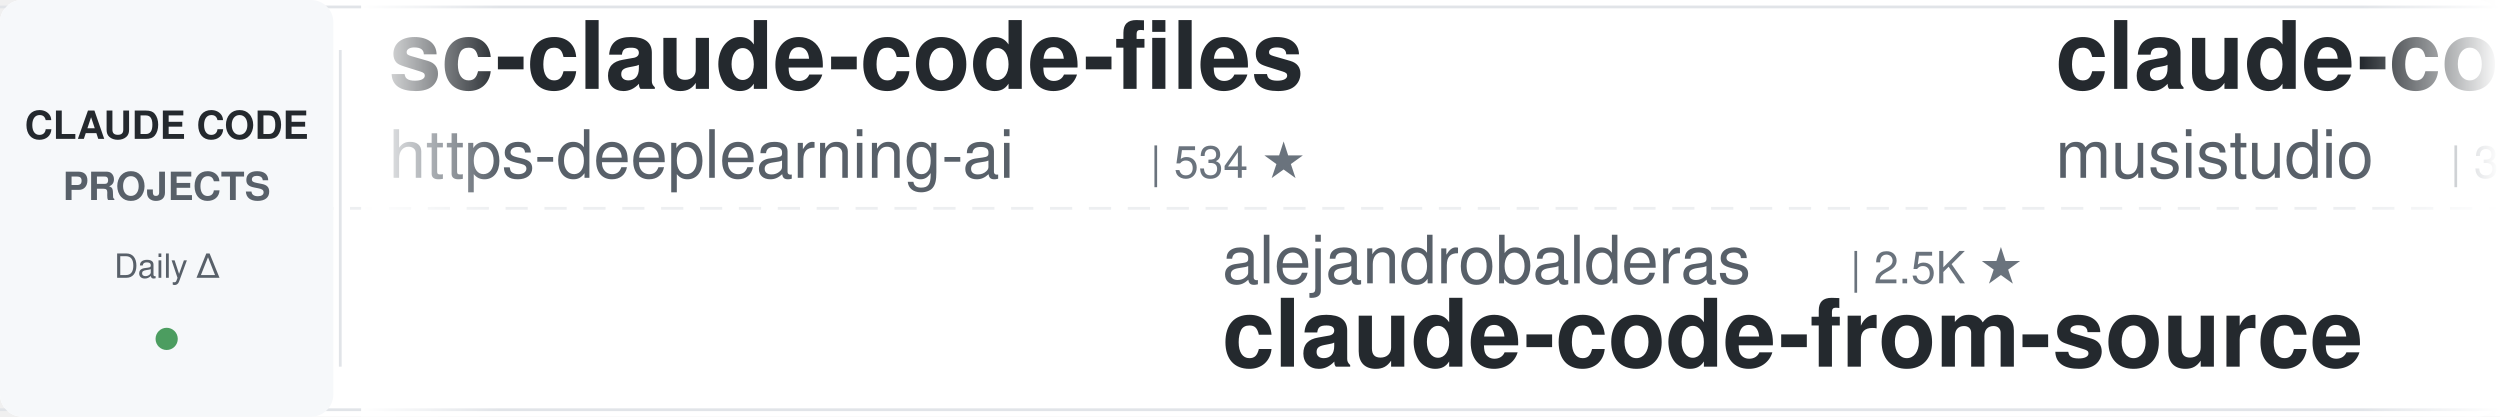
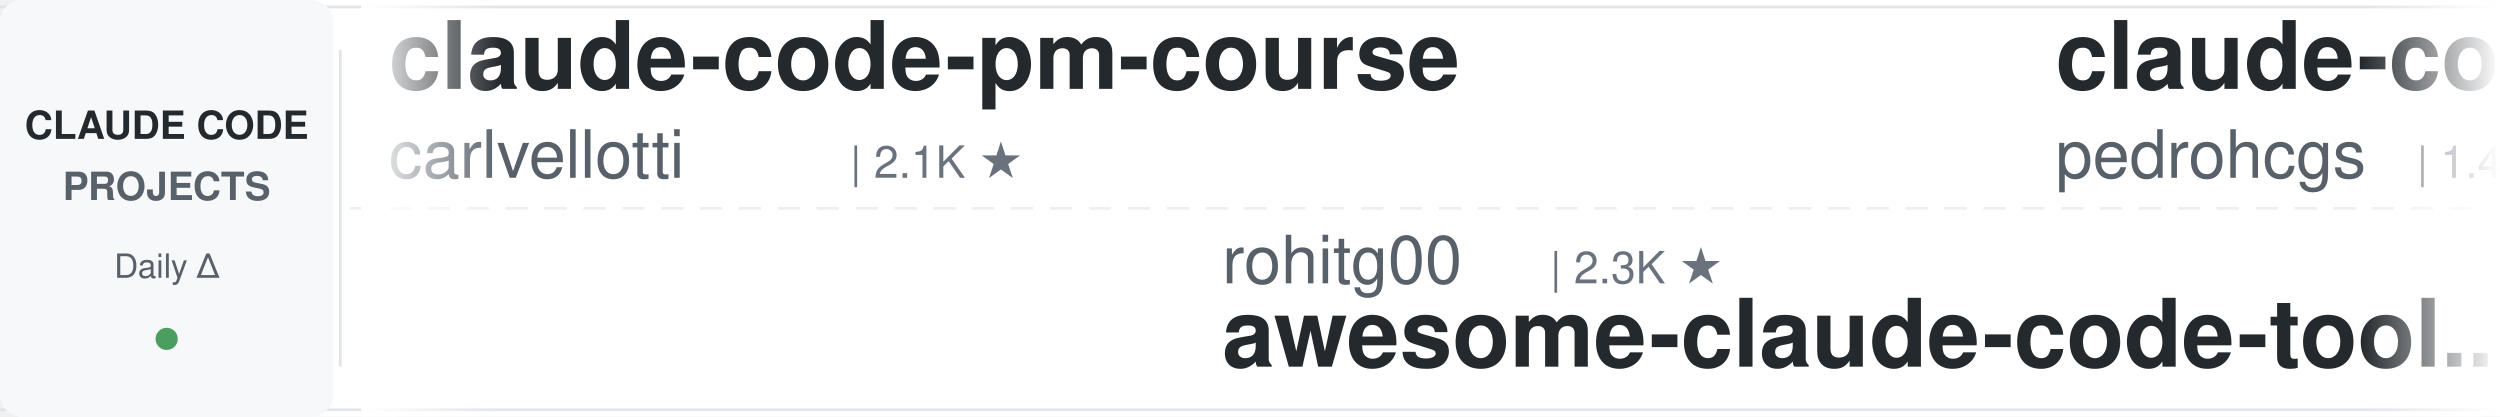
<svg xmlns="http://www.w3.org/2000/svg" width="900" height="150">
  <defs>
    <linearGradient id="leftFade" x1="0%" y1="0%" x2="100%" y2="0%">
      <stop offset="0%" style="stop-color:#ffffff;stop-opacity:1" />
      <stop offset="100%" style="stop-color:#ffffff;stop-opacity:0" />
    </linearGradient>
    <linearGradient id="rightFade" x1="0%" y1="0%" x2="100%" y2="0%">
      <stop offset="0%" style="stop-color:#ffffff;stop-opacity:0" />
      <stop offset="100%" style="stop-color:#ffffff;stop-opacity:1" />
    </linearGradient>
  </defs>
  <rect width="900" height="150" fill="#ffffff" rx="8" />
  <rect x="0" y="2" width="900" height="1" fill="#e1e4e8" />
  <rect x="0" y="147" width="900" height="1" fill="#e1e4e8" />
  <line x1="0" y1="75" x2="900" y2="75" stroke="#e1e4e8" stroke-width="1" stroke-dasharray="8 6" opacity="0.6" />
  <rect x="0" y="0" width="120" height="150" fill="#f6f8fa" rx="8" />
  <text x="60" y="50" font-family="-apple-system, BlinkMacSystemFont, 'Segoe UI', Helvetica, Arial, sans-serif" font-size="14" font-weight="600" fill="#24292e" text-anchor="middle">CLAUDE CODE</text>
  <text x="60" y="72" font-family="-apple-system, BlinkMacSystemFont, 'Segoe UI', Helvetica, Arial, sans-serif" font-size="14" font-weight="600" fill="#586069" text-anchor="middle">PROJECTS</text>
  <text x="60" y="100" font-family="-apple-system, BlinkMacSystemFont, 'Segoe UI', Helvetica, Arial, sans-serif" font-size="12" font-weight="500" fill="#586069" text-anchor="middle">Daily Δ</text>
  <circle cx="60" cy="122" r="4" fill="#22863a" opacity="0.8" />
  <rect x="122" y="18" width="1" height="114" fill="#e1e4e8" />
  <clipPath id="tickerClip">
    <rect x="130" y="0" width="770" height="150" />
  </clipPath>
  <g clip-path="url(#tickerClip)">
    <g id="tickerItems">
      <animateTransform attributeName="transform" attributeType="XML" type="translate" from="0 0" to="-3000 0" dur="54s" repeatCount="indefinite" />
      <g transform="translate(0, 0)">
-         <text x="140" y="32" font-family="-apple-system, BlinkMacSystemFont, 'Segoe UI', Helvetica, Arial, sans-serif" font-size="34" font-weight="600" fill="#24292e">sc-claude-code-files</text>
-         <text x="140" y="64" font-family="-apple-system, BlinkMacSystemFont, 'Segoe UI', Helvetica, Arial, sans-serif" font-size="24" font-weight="400" fill="#586069">https-deeplearning-ai</text>
-         <text x="414" y="64" font-family="-apple-system, BlinkMacSystemFont, 'Segoe UI', Helvetica, Arial, sans-serif" font-size="16" font-weight="500" fill="#6a737d">| 534 ★</text>
+         <text x="140" y="32" font-family="-apple-system, BlinkMacSystemFont, 'Segoe UI', Helvetica, Arial, sans-serif" font-size="34" font-weight="600" fill="#24292e">claude-code-pm-course</text>
+         <text x="140" y="64" font-family="-apple-system, BlinkMacSystemFont, 'Segoe UI', Helvetica, Arial, sans-serif" font-size="24" font-weight="400" fill="#586069">carlvellotti</text>
+         <text x="306" y="64" font-family="-apple-system, BlinkMacSystemFont, 'Segoe UI', Helvetica, Arial, sans-serif" font-size="16" font-weight="500" fill="#6a737d">| 2.1K ★</text>
      </g>
      <g transform="translate(300, 0)">
-         <text x="140" y="102" font-family="-apple-system, BlinkMacSystemFont, 'Segoe UI', Helvetica, Arial, sans-serif" font-size="24" font-weight="400" fill="#586069">alejandrobalderas</text>
-         <text x="366" y="102" font-family="-apple-system, BlinkMacSystemFont, 'Segoe UI', Helvetica, Arial, sans-serif" font-size="16" font-weight="500" fill="#6a737d">| 2.5K ★</text>
-         <text x="140" y="132" font-family="-apple-system, BlinkMacSystemFont, 'Segoe UI', Helvetica, Arial, sans-serif" font-size="34" font-weight="600" fill="#24292e">claude-code-from-source</text>
+         <text x="140" y="102" font-family="-apple-system, BlinkMacSystemFont, 'Segoe UI', Helvetica, Arial, sans-serif" font-size="24" font-weight="400" fill="#586069">rohitg00</text>
+         <text x="258" y="102" font-family="-apple-system, BlinkMacSystemFont, 'Segoe UI', Helvetica, Arial, sans-serif" font-size="16" font-weight="500" fill="#6a737d">| 2.3K ★</text>
+         <text x="140" y="132" font-family="-apple-system, BlinkMacSystemFont, 'Segoe UI', Helvetica, Arial, sans-serif" font-size="34" font-weight="600" fill="#24292e">awesome-claude-code-tool...</text>
      </g>
      <g transform="translate(600, 0)">
-         <text x="140" y="32" font-family="-apple-system, BlinkMacSystemFont, 'Segoe UI', Helvetica, Arial, sans-serif" font-size="34" font-weight="600" fill="#24292e">claude-code-router</text>
-         <text x="140" y="64" font-family="-apple-system, BlinkMacSystemFont, 'Segoe UI', Helvetica, Arial, sans-serif" font-size="24" font-weight="400" fill="#586069">musistudio</text>
-         <text x="282" y="64" font-family="-apple-system, BlinkMacSystemFont, 'Segoe UI', Helvetica, Arial, sans-serif" font-size="16" font-weight="500" fill="#6a737d">| 35.7K ★</text>
+         <text x="140" y="32" font-family="-apple-system, BlinkMacSystemFont, 'Segoe UI', Helvetica, Arial, sans-serif" font-size="34" font-weight="600" fill="#24292e">claude-code-my-workflow</text>
+         <text x="140" y="64" font-family="-apple-system, BlinkMacSystemFont, 'Segoe UI', Helvetica, Arial, sans-serif" font-size="24" font-weight="400" fill="#586069">pedrohcgs</text>
+         <text x="270" y="64" font-family="-apple-system, BlinkMacSystemFont, 'Segoe UI', Helvetica, Arial, sans-serif" font-size="16" font-weight="500" fill="#6a737d">| 1.4K ★</text>
      </g>
      <g transform="translate(900, 0)">
        <text x="140" y="102" font-family="-apple-system, BlinkMacSystemFont, 'Segoe UI', Helvetica, Arial, sans-serif" font-size="24" font-weight="400" fill="#586069">zebbern</text>
        <text x="246" y="102" font-family="-apple-system, BlinkMacSystemFont, 'Segoe UI', Helvetica, Arial, sans-serif" font-size="16" font-weight="500" fill="#6a737d">| 4.4K ★</text>
        <text x="140" y="132" font-family="-apple-system, BlinkMacSystemFont, 'Segoe UI', Helvetica, Arial, sans-serif" font-size="34" font-weight="600" fill="#24292e">claude-code-guide</text>
      </g>
      <g transform="translate(1200, 0)">
-         <text x="140" y="32" font-family="-apple-system, BlinkMacSystemFont, 'Segoe UI', Helvetica, Arial, sans-serif" font-size="34" font-weight="600" fill="#24292e">CLIProxyAPI</text>
-         <text x="140" y="64" font-family="-apple-system, BlinkMacSystemFont, 'Segoe UI', Helvetica, Arial, sans-serif" font-size="24" font-weight="400" fill="#586069">router-for-me</text>
-         <text x="318" y="64" font-family="-apple-system, BlinkMacSystemFont, 'Segoe UI', Helvetica, Arial, sans-serif" font-size="16" font-weight="500" fill="#6a737d">| 39.6K ★</text>
+         <text x="140" y="32" font-family="-apple-system, BlinkMacSystemFont, 'Segoe UI', Helvetica, Arial, sans-serif" font-size="34" font-weight="600" fill="#24292e">my-claude-code-setup</text>
+         <text x="140" y="64" font-family="-apple-system, BlinkMacSystemFont, 'Segoe UI', Helvetica, Arial, sans-serif" font-size="24" font-weight="400" fill="#586069">centminmod</text>
+         <text x="282" y="64" font-family="-apple-system, BlinkMacSystemFont, 'Segoe UI', Helvetica, Arial, sans-serif" font-size="16" font-weight="500" fill="#6a737d">| 2.5K ★</text>
      </g>
      <g transform="translate(1500, 0)">
-         <text x="140" y="102" font-family="-apple-system, BlinkMacSystemFont, 'Segoe UI', Helvetica, Arial, sans-serif" font-size="24" font-weight="400" fill="#586069">carlvellotti</text>
-         <text x="306" y="102" font-family="-apple-system, BlinkMacSystemFont, 'Segoe UI', Helvetica, Arial, sans-serif" font-size="16" font-weight="500" fill="#6a737d">| 2.1K ★</text>
-         <text x="140" y="132" font-family="-apple-system, BlinkMacSystemFont, 'Segoe UI', Helvetica, Arial, sans-serif" font-size="34" font-weight="600" fill="#24292e">claude-code-pm-course</text>
+         <text x="140" y="102" font-family="-apple-system, BlinkMacSystemFont, 'Segoe UI', Helvetica, Arial, sans-serif" font-size="24" font-weight="400" fill="#586069">darcyegb</text>
+         <text x="258" y="102" font-family="-apple-system, BlinkMacSystemFont, 'Segoe UI', Helvetica, Arial, sans-serif" font-size="16" font-weight="500" fill="#6a737d">| 744 ★</text>
+         <text x="140" y="132" font-family="-apple-system, BlinkMacSystemFont, 'Segoe UI', Helvetica, Arial, sans-serif" font-size="34" font-weight="600" fill="#24292e">ClaudeCodeAgents</text>
      </g>
      <g transform="translate(1800, 0)">
-         <text x="140" y="32" font-family="-apple-system, BlinkMacSystemFont, 'Segoe UI', Helvetica, Arial, sans-serif" font-size="34" font-weight="600" fill="#24292e">skills</text>
-         <text x="140" y="64" font-family="-apple-system, BlinkMacSystemFont, 'Segoe UI', Helvetica, Arial, sans-serif" font-size="24" font-weight="400" fill="#586069">anthropics</text>
-         <text x="282" y="64" font-family="-apple-system, BlinkMacSystemFont, 'Segoe UI', Helvetica, Arial, sans-serif" font-size="16" font-weight="500" fill="#6a737d">| 159.7K ★</text>
+         <text x="140" y="32" font-family="-apple-system, BlinkMacSystemFont, 'Segoe UI', Helvetica, Arial, sans-serif" font-size="34" font-weight="600" fill="#24292e">claude-code-ultimate-gui...</text>
+         <text x="140" y="64" font-family="-apple-system, BlinkMacSystemFont, 'Segoe UI', Helvetica, Arial, sans-serif" font-size="24" font-weight="400" fill="#586069">FlorianBruniaux</text>
+         <text x="342" y="64" font-family="-apple-system, BlinkMacSystemFont, 'Segoe UI', Helvetica, Arial, sans-serif" font-size="16" font-weight="500" fill="#6a737d">| 5.4K ★</text>
      </g>
      <g transform="translate(2100, 0)">
-         <text x="140" y="102" font-family="-apple-system, BlinkMacSystemFont, 'Segoe UI', Helvetica, Arial, sans-serif" font-size="24" font-weight="400" fill="#586069">repowise-dev</text>
-         <text x="306" y="102" font-family="-apple-system, BlinkMacSystemFont, 'Segoe UI', Helvetica, Arial, sans-serif" font-size="16" font-weight="500" fill="#6a737d">| 1.1K ★</text>
-         <text x="140" y="132" font-family="-apple-system, BlinkMacSystemFont, 'Segoe UI', Helvetica, Arial, sans-serif" font-size="34" font-weight="600" fill="#24292e">claude-code-prompts</text>
+         <text x="140" y="102" font-family="-apple-system, BlinkMacSystemFont, 'Segoe UI', Helvetica, Arial, sans-serif" font-size="24" font-weight="400" fill="#586069">JrCx7scC</text>
+         <text x="258" y="102" font-family="-apple-system, BlinkMacSystemFont, 'Segoe UI', Helvetica, Arial, sans-serif" font-size="16" font-weight="500" fill="#6a737d">| 371 ★</text>
+         <text x="140" y="132" font-family="-apple-system, BlinkMacSystemFont, 'Segoe UI', Helvetica, Arial, sans-serif" font-size="34" font-weight="600" fill="#24292e">claude-code-source</text>
      </g>
      <g transform="translate(2400, 0)">
-         <text x="140" y="32" font-family="-apple-system, BlinkMacSystemFont, 'Segoe UI', Helvetica, Arial, sans-serif" font-size="34" font-weight="600" fill="#24292e">claude-code-templates</text>
-         <text x="140" y="64" font-family="-apple-system, BlinkMacSystemFont, 'Segoe UI', Helvetica, Arial, sans-serif" font-size="24" font-weight="400" fill="#586069">davila7</text>
-         <text x="246" y="64" font-family="-apple-system, BlinkMacSystemFont, 'Segoe UI', Helvetica, Arial, sans-serif" font-size="16" font-weight="500" fill="#6a737d">| 28.5K ★</text>
+         <text x="140" y="32" font-family="-apple-system, BlinkMacSystemFont, 'Segoe UI', Helvetica, Arial, sans-serif" font-size="34" font-weight="600" fill="#24292e">edmunds-claude-code</text>
+         <text x="140" y="64" font-family="-apple-system, BlinkMacSystemFont, 'Segoe UI', Helvetica, Arial, sans-serif" font-size="24" font-weight="400" fill="#586069">edmund-io</text>
+         <text x="270" y="64" font-family="-apple-system, BlinkMacSystemFont, 'Segoe UI', Helvetica, Arial, sans-serif" font-size="16" font-weight="500" fill="#6a737d">| 1.5K ★</text>
      </g>
      <g transform="translate(2700, 0)">
-         <text x="140" y="102" font-family="-apple-system, BlinkMacSystemFont, 'Segoe UI', Helvetica, Arial, sans-serif" font-size="24" font-weight="400" fill="#586069">ChrisWiles</text>
-         <text x="282" y="102" font-family="-apple-system, BlinkMacSystemFont, 'Segoe UI', Helvetica, Arial, sans-serif" font-size="16" font-weight="500" fill="#6a737d">| 6.0K ★</text>
-         <text x="140" y="132" font-family="-apple-system, BlinkMacSystemFont, 'Segoe UI', Helvetica, Arial, sans-serif" font-size="34" font-weight="600" fill="#24292e">claude-code-showcase</text>
+         <text x="140" y="102" font-family="-apple-system, BlinkMacSystemFont, 'Segoe UI', Helvetica, Arial, sans-serif" font-size="24" font-weight="400" fill="#586069">shareAI-lab</text>
+         <text x="294" y="102" font-family="-apple-system, BlinkMacSystemFont, 'Segoe UI', Helvetica, Arial, sans-serif" font-size="16" font-weight="500" fill="#6a737d">| 70.5K ★</text>
+         <text x="140" y="132" font-family="-apple-system, BlinkMacSystemFont, 'Segoe UI', Helvetica, Arial, sans-serif" font-size="34" font-weight="600" fill="#24292e">learn-claude-code</text>
      </g>
      <g transform="translate(3000, 0)">
-         <text x="140" y="32" font-family="-apple-system, BlinkMacSystemFont, 'Segoe UI', Helvetica, Arial, sans-serif" font-size="34" font-weight="600" fill="#24292e">sc-claude-code-files</text>
-         <text x="140" y="64" font-family="-apple-system, BlinkMacSystemFont, 'Segoe UI', Helvetica, Arial, sans-serif" font-size="24" font-weight="400" fill="#586069">https-deeplearning-ai</text>
-         <text x="414" y="64" font-family="-apple-system, BlinkMacSystemFont, 'Segoe UI', Helvetica, Arial, sans-serif" font-size="16" font-weight="500" fill="#6a737d">| 534 ★</text>
+         <text x="140" y="32" font-family="-apple-system, BlinkMacSystemFont, 'Segoe UI', Helvetica, Arial, sans-serif" font-size="34" font-weight="600" fill="#24292e">claude-code-pm-course</text>
+         <text x="140" y="64" font-family="-apple-system, BlinkMacSystemFont, 'Segoe UI', Helvetica, Arial, sans-serif" font-size="24" font-weight="400" fill="#586069">carlvellotti</text>
+         <text x="306" y="64" font-family="-apple-system, BlinkMacSystemFont, 'Segoe UI', Helvetica, Arial, sans-serif" font-size="16" font-weight="500" fill="#6a737d">| 2.1K ★</text>
      </g>
      <g transform="translate(3300, 0)">
-         <text x="140" y="102" font-family="-apple-system, BlinkMacSystemFont, 'Segoe UI', Helvetica, Arial, sans-serif" font-size="24" font-weight="400" fill="#586069">alejandrobalderas</text>
-         <text x="366" y="102" font-family="-apple-system, BlinkMacSystemFont, 'Segoe UI', Helvetica, Arial, sans-serif" font-size="16" font-weight="500" fill="#6a737d">| 2.5K ★</text>
-         <text x="140" y="132" font-family="-apple-system, BlinkMacSystemFont, 'Segoe UI', Helvetica, Arial, sans-serif" font-size="34" font-weight="600" fill="#24292e">claude-code-from-source</text>
+         <text x="140" y="102" font-family="-apple-system, BlinkMacSystemFont, 'Segoe UI', Helvetica, Arial, sans-serif" font-size="24" font-weight="400" fill="#586069">rohitg00</text>
+         <text x="258" y="102" font-family="-apple-system, BlinkMacSystemFont, 'Segoe UI', Helvetica, Arial, sans-serif" font-size="16" font-weight="500" fill="#6a737d">| 2.3K ★</text>
+         <text x="140" y="132" font-family="-apple-system, BlinkMacSystemFont, 'Segoe UI', Helvetica, Arial, sans-serif" font-size="34" font-weight="600" fill="#24292e">awesome-claude-code-tool...</text>
      </g>
      <g transform="translate(3600, 0)">
-         <text x="140" y="32" font-family="-apple-system, BlinkMacSystemFont, 'Segoe UI', Helvetica, Arial, sans-serif" font-size="34" font-weight="600" fill="#24292e">claude-code-router</text>
-         <text x="140" y="64" font-family="-apple-system, BlinkMacSystemFont, 'Segoe UI', Helvetica, Arial, sans-serif" font-size="24" font-weight="400" fill="#586069">musistudio</text>
-         <text x="282" y="64" font-family="-apple-system, BlinkMacSystemFont, 'Segoe UI', Helvetica, Arial, sans-serif" font-size="16" font-weight="500" fill="#6a737d">| 35.7K ★</text>
+         <text x="140" y="32" font-family="-apple-system, BlinkMacSystemFont, 'Segoe UI', Helvetica, Arial, sans-serif" font-size="34" font-weight="600" fill="#24292e">claude-code-my-workflow</text>
+         <text x="140" y="64" font-family="-apple-system, BlinkMacSystemFont, 'Segoe UI', Helvetica, Arial, sans-serif" font-size="24" font-weight="400" fill="#586069">pedrohcgs</text>
+         <text x="270" y="64" font-family="-apple-system, BlinkMacSystemFont, 'Segoe UI', Helvetica, Arial, sans-serif" font-size="16" font-weight="500" fill="#6a737d">| 1.4K ★</text>
      </g>
      <g transform="translate(3900, 0)">
        <text x="140" y="102" font-family="-apple-system, BlinkMacSystemFont, 'Segoe UI', Helvetica, Arial, sans-serif" font-size="24" font-weight="400" fill="#586069">zebbern</text>
        <text x="246" y="102" font-family="-apple-system, BlinkMacSystemFont, 'Segoe UI', Helvetica, Arial, sans-serif" font-size="16" font-weight="500" fill="#6a737d">| 4.4K ★</text>
        <text x="140" y="132" font-family="-apple-system, BlinkMacSystemFont, 'Segoe UI', Helvetica, Arial, sans-serif" font-size="34" font-weight="600" fill="#24292e">claude-code-guide</text>
      </g>
    </g>
  </g>
  <rect x="130" y="0" width="50" height="150" fill="url(#leftFade)" />
  <rect x="850" y="0" width="50" height="150" fill="url(#rightFade)" />
</svg>
